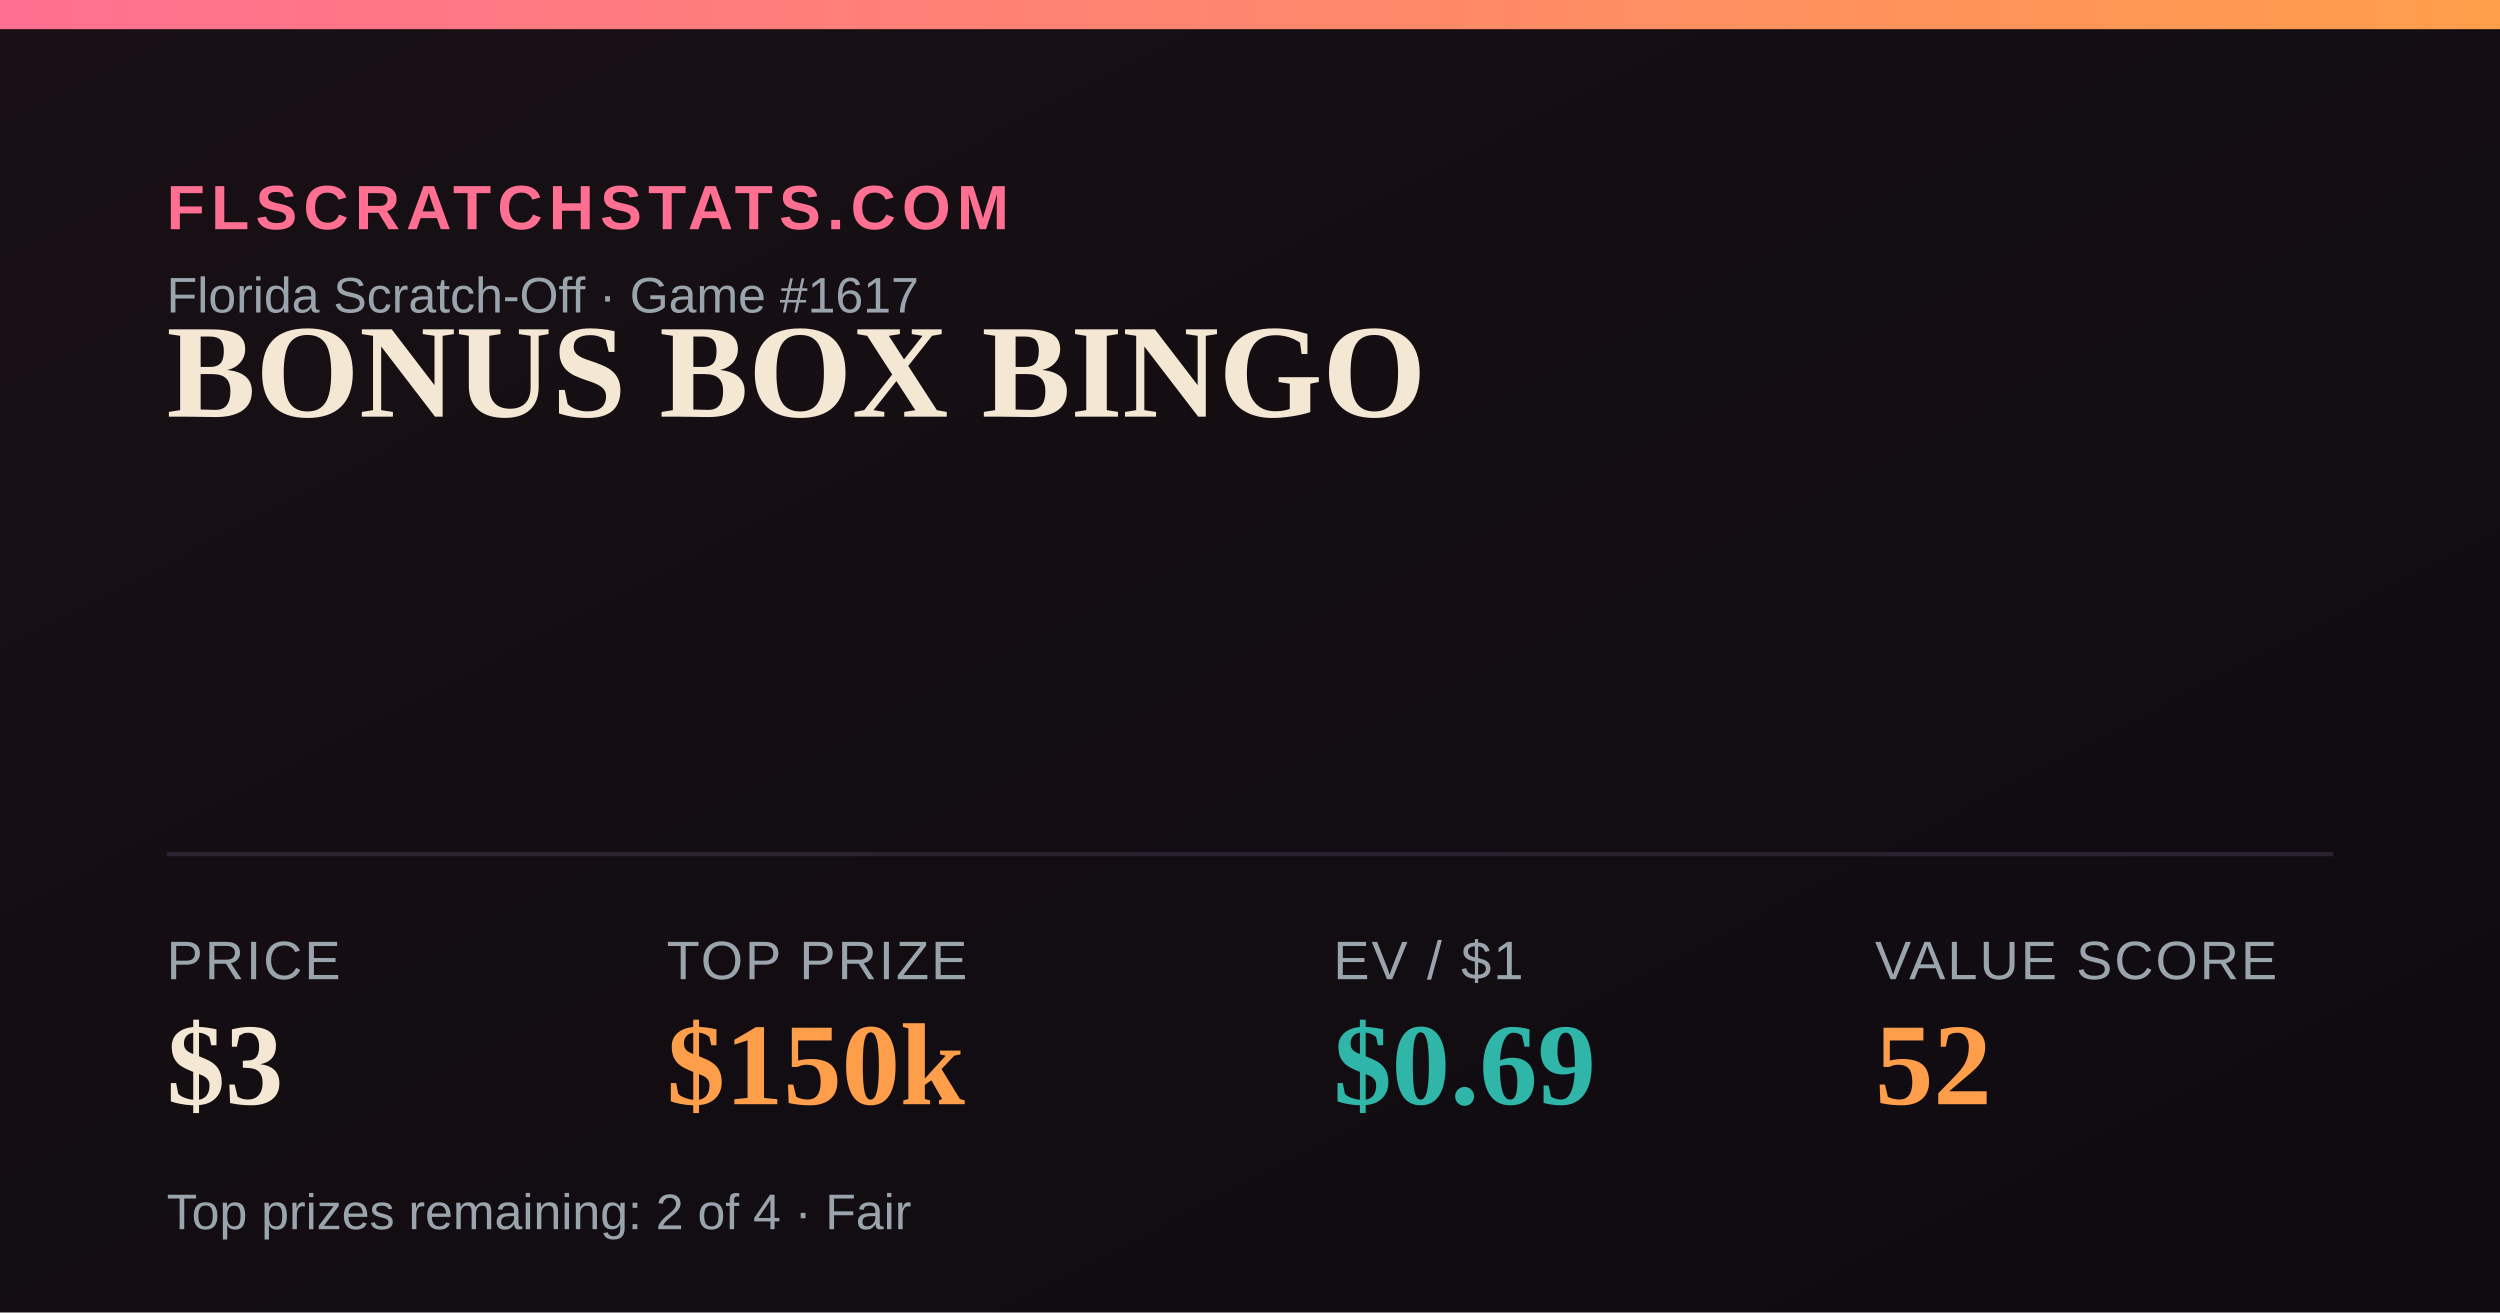
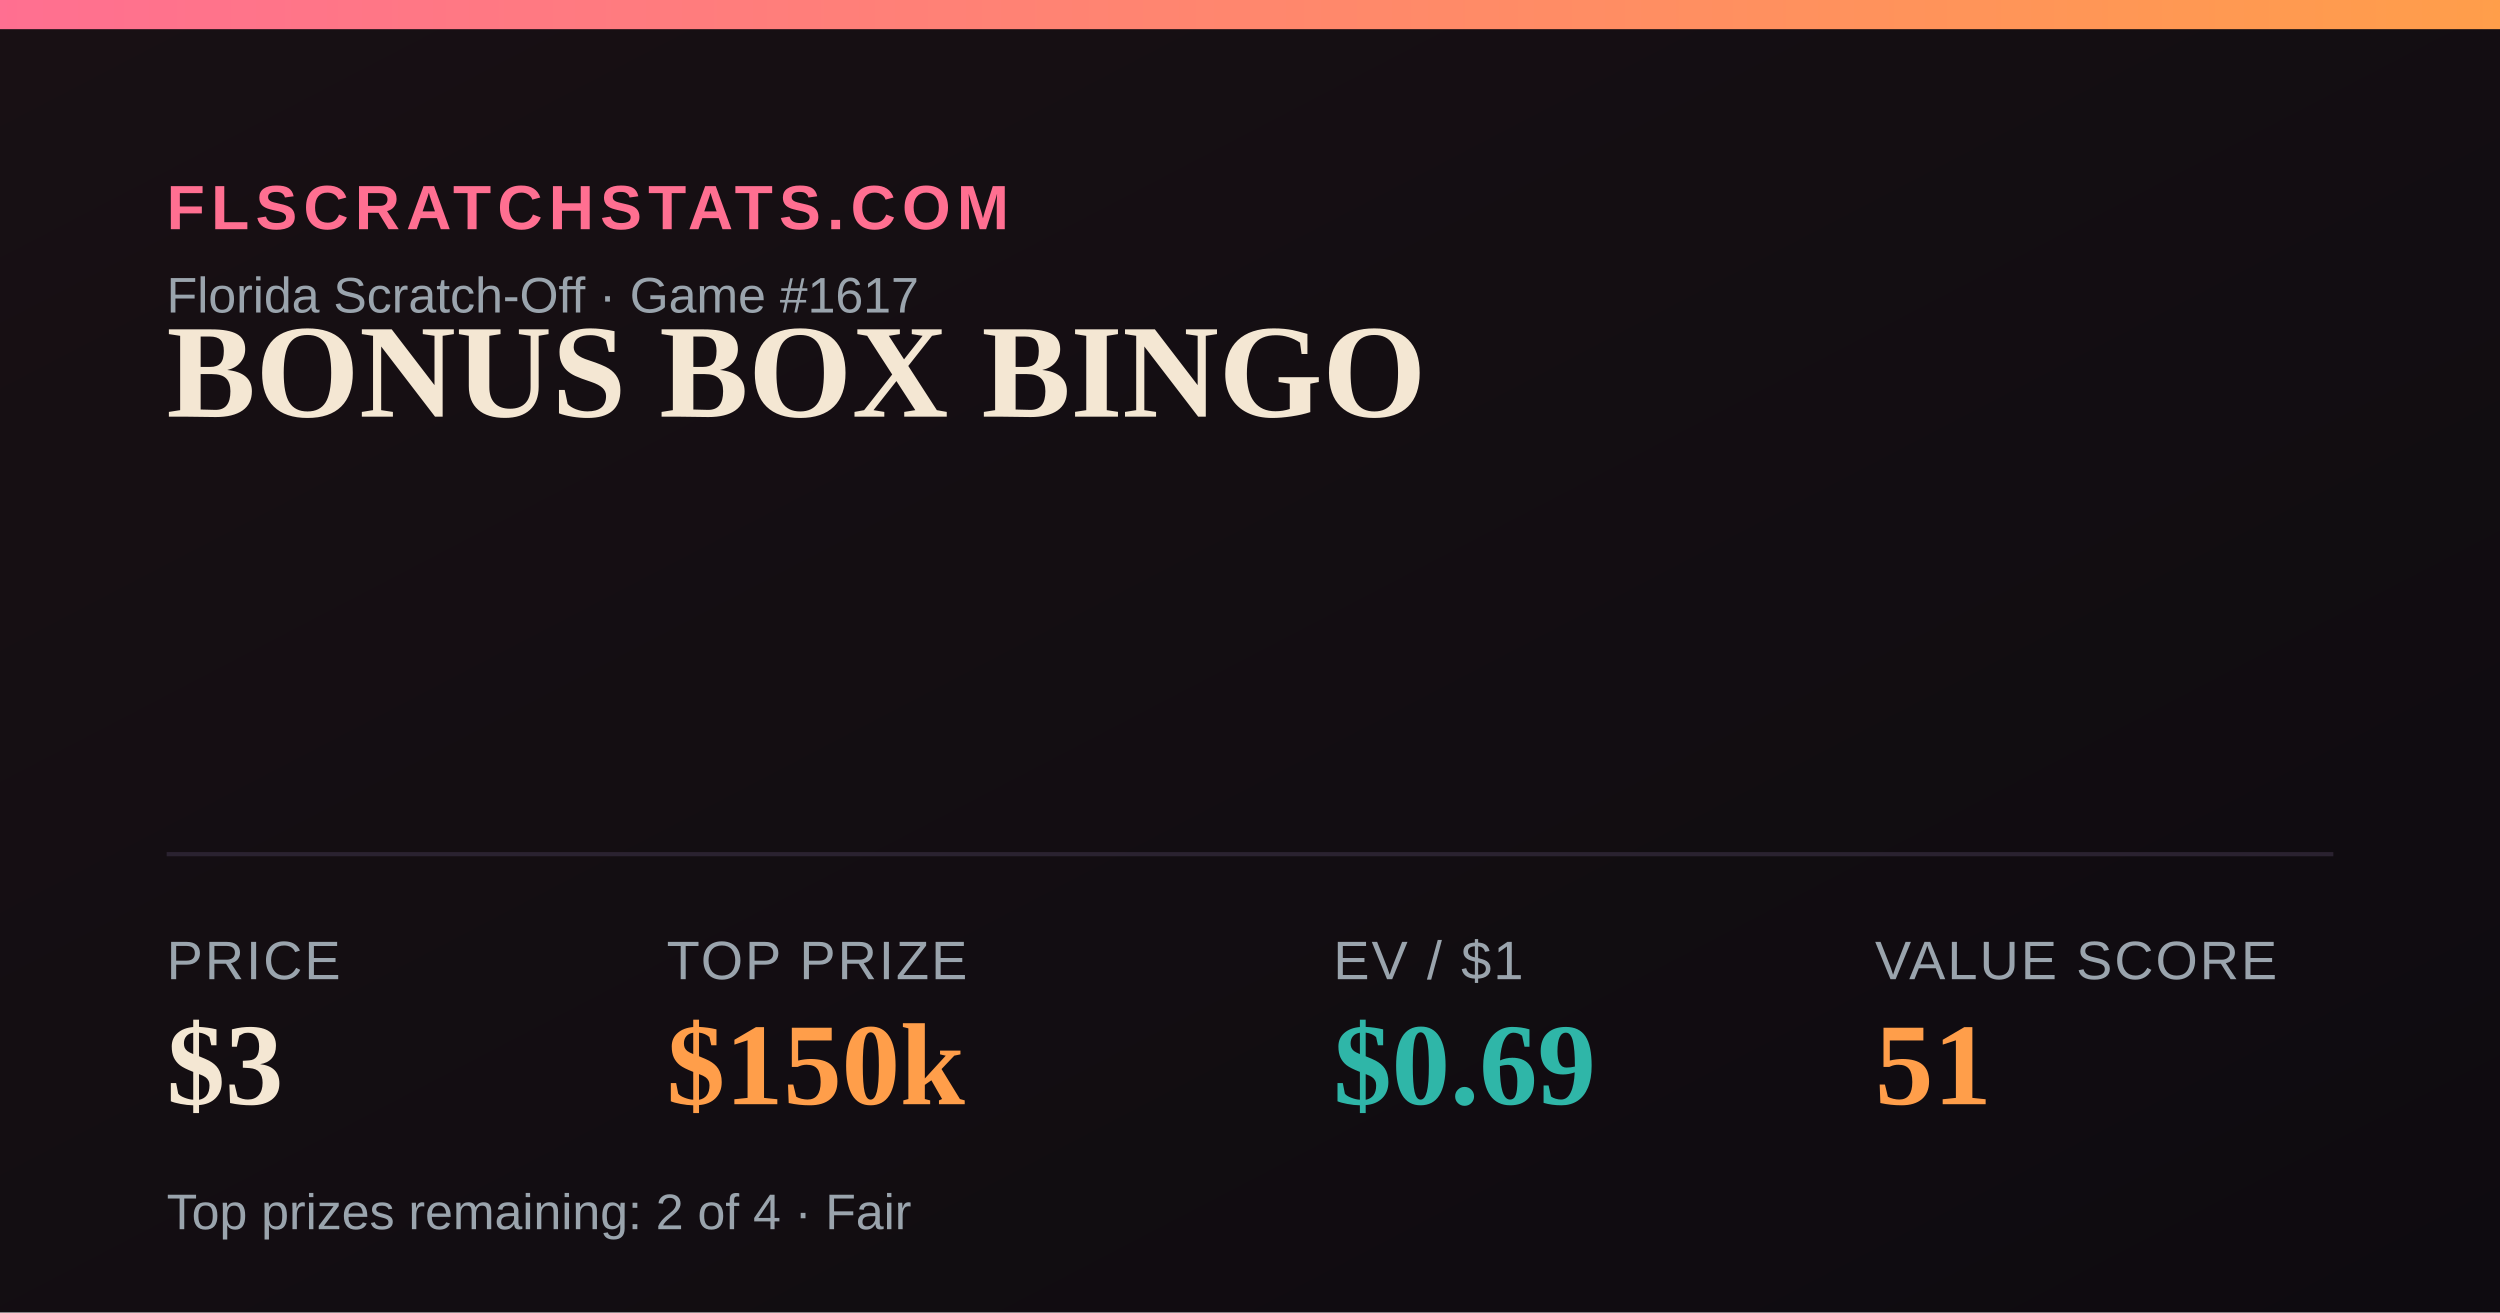
<svg xmlns="http://www.w3.org/2000/svg" width="1200" height="630" viewBox="0 0 1200 630">
  <defs>
    <linearGradient id="bg" x1="0" y1="0" x2="1" y2="1">
      <stop offset="0" stop-color="#181014" />
      <stop offset="1" stop-color="#0e0b10" />
    </linearGradient>
    <linearGradient id="accent" x1="0" y1="0" x2="1" y2="0">
      <stop offset="0" stop-color="#FF6F91" />
      <stop offset="1" stop-color="#FF9E4A" />
    </linearGradient>
  </defs>
  <rect width="1200" height="630" fill="url(#bg)" />
  <rect x="0" y="0" width="1200" height="14" fill="url(#accent)" />
  <text x="80" y="110" font-family="Arial,Helvetica,sans-serif" font-size="30" fill="#FF6F91" letter-spacing="3" font-weight="700">FLSCRATCHSTATS.COM</text>
  <text x="80" y="150" font-family="Arial,Helvetica,sans-serif" font-size="24" fill="#9aa4ad">Florida Scratch-Off · Game #1617</text>
  <text x="80" y="200" font-family="Georgia,'Times New Roman',serif" font-size="64" font-weight="700" fill="#F4E7D3">BONUS BOX BINGO</text>
  <line x1="80" y1="410" x2="1120" y2="410" stroke="#2a2230" stroke-width="2" />
  <text x="80" y="470" font-family="Arial,Helvetica,sans-serif" font-size="26" fill="#9aa4ad" letter-spacing="1">PRICE</text>
  <text x="80" y="530" font-family="Georgia,'Times New Roman',serif" font-size="56" font-weight="700" fill="#F4E7D3">$3</text>
  <text x="320" y="470" font-family="Arial,Helvetica,sans-serif" font-size="26" fill="#9aa4ad" letter-spacing="1">TOP PRIZE</text>
  <text x="320" y="530" font-family="Georgia,'Times New Roman',serif" font-size="56" font-weight="700" fill="#FF9E4A">$150k</text>
  <text x="640" y="470" font-family="Arial,Helvetica,sans-serif" font-size="26" fill="#9aa4ad" letter-spacing="1">EV / $1</text>
  <text x="640" y="530" font-family="Georgia,'Times New Roman',serif" font-size="56" font-weight="700" fill="#2FB6A8">$0.69</text>
  <text x="900" y="470" font-family="Arial,Helvetica,sans-serif" font-size="26" fill="#9aa4ad" letter-spacing="1">VALUE SCORE</text>
-   <text x="900" y="530" font-family="Georgia,'Times New Roman',serif" font-size="56" font-weight="700" fill="#FF9E4A">52</text>
+   <text x="900" y="530" font-family="Georgia,'Times New Roman',serif" font-size="56" font-weight="700" fill="#FF9E4A">51</text>
  <text x="80" y="590" font-family="Arial,Helvetica,sans-serif" font-size="24" fill="#9aa4ad">Top prizes remaining: 2 of 4 · Fair</text>
</svg>
